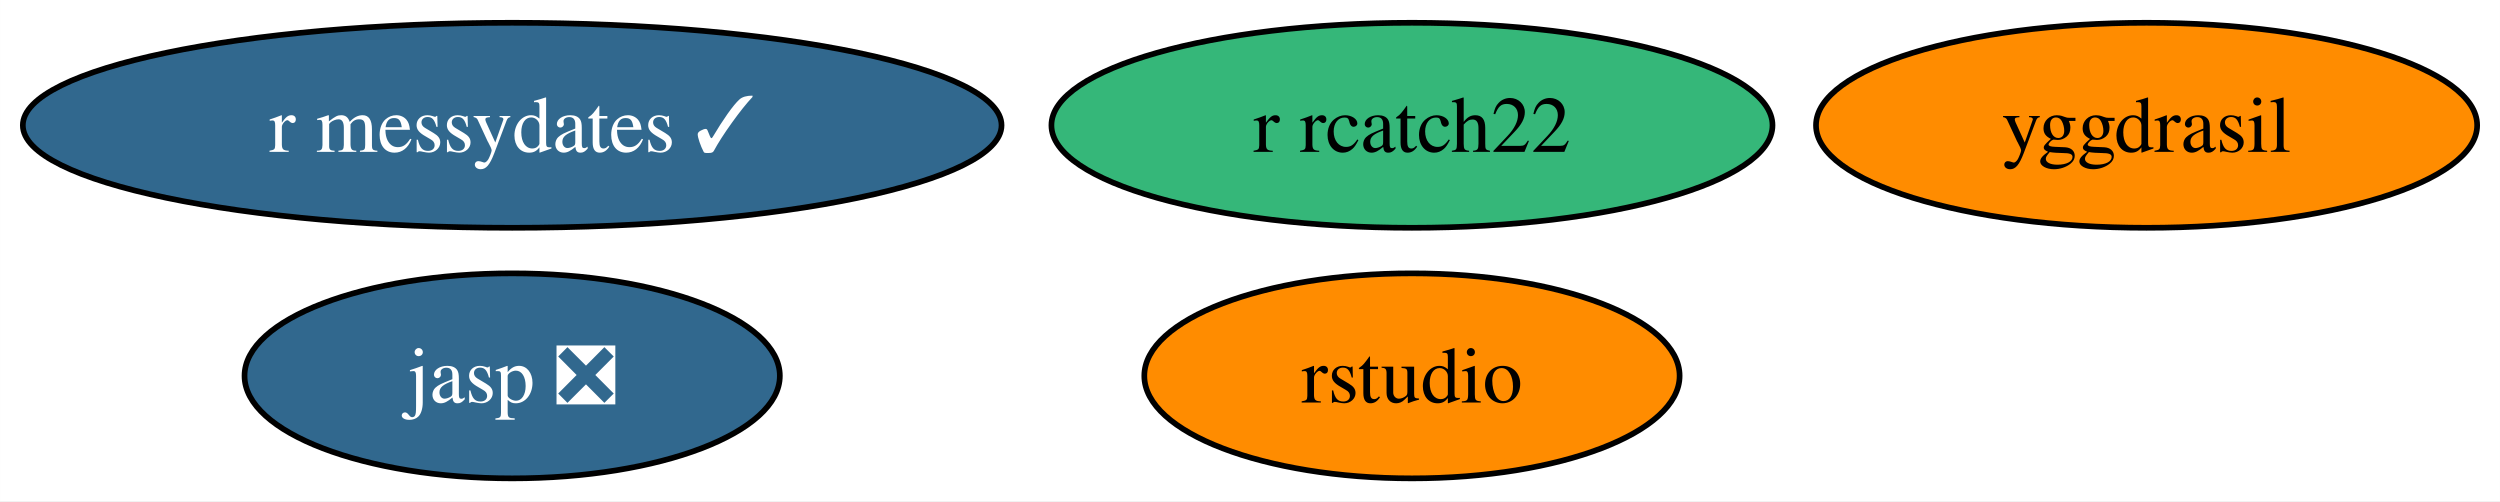
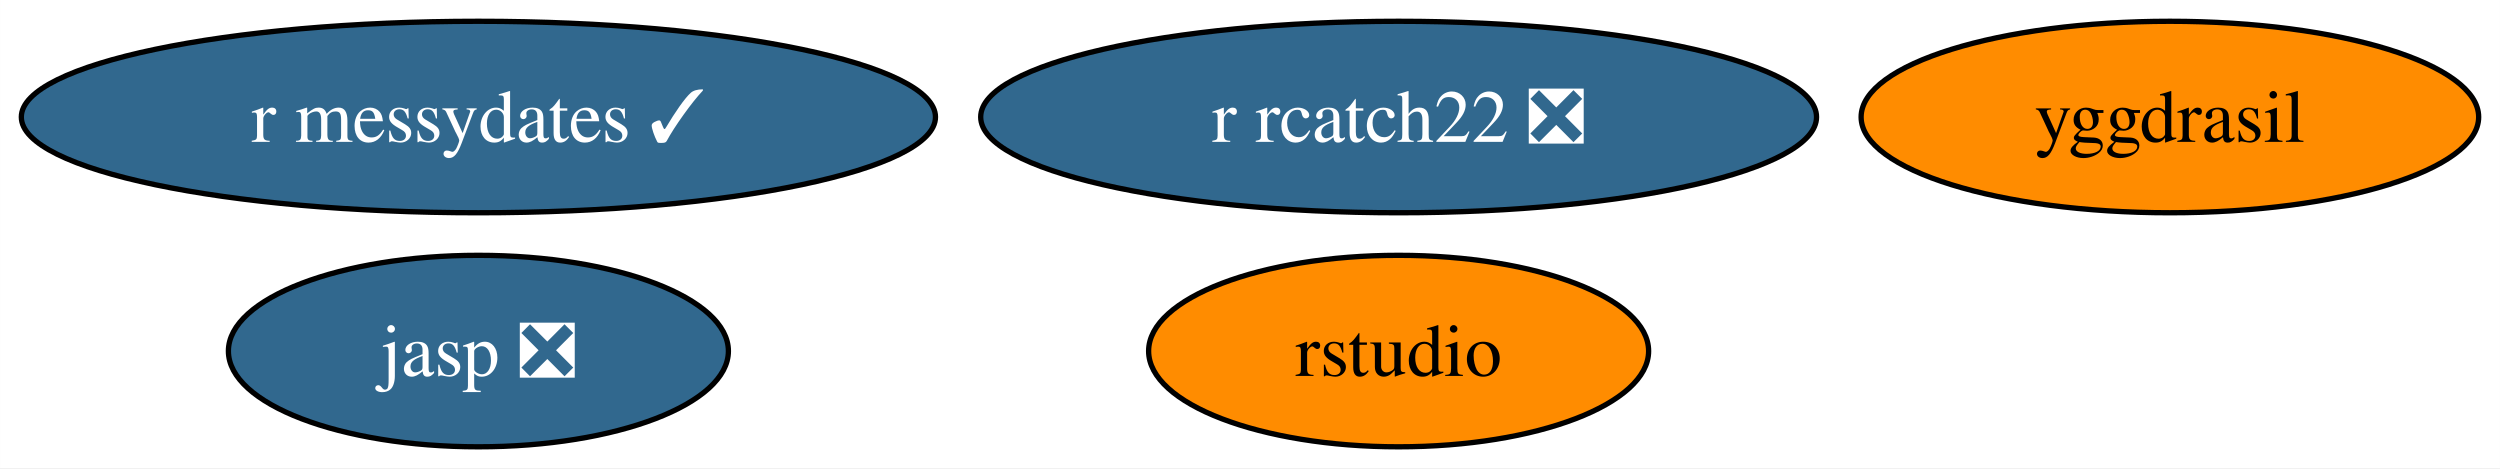
- <svg xmlns="http://www.w3.org/2000/svg" xmlns:xlink="http://www.w3.org/1999/xlink" width="439pt" height="88pt" viewBox="0.00 0.00 438.98 88.00">
+ <svg xmlns="http://www.w3.org/2000/svg" xmlns:xlink="http://www.w3.org/1999/xlink" width="470pt" height="88pt" viewBox="0.00 0.00 469.98 88.00">
  <g id="graph0" class="graph" transform="scale(1 1) rotate(0) translate(4 84)">
-     <polygon fill="white" stroke="none" points="-4,4 -4,-84 434.98,-84 434.98,4 -4,4" />
+     <polygon fill="white" stroke="none" points="-4,4 -4,-84 465.98,-84 465.98,4 -4,4" />
    <g id="node1" class="node">
      <g id="a_node1">
        <a xlink:href="https://github.com/conda-forge/yggdrasil-feedstock" xlink:title="yggdrasil">
-           <ellipse fill="#ff8c00" stroke="black" cx="372.93" cy="-62" rx="58.05" ry="18" />
-           <text text-anchor="middle" x="372.93" y="-57.33" font-family="Times,serif" font-size="14.00">yggdrasil</text>
+           <ellipse fill="#ff8c00" stroke="black" cx="403.93" cy="-62" rx="58.05" ry="18" />
+           <text text-anchor="middle" x="403.93" y="-57.33" font-family="Times,serif" font-size="14.00">yggdrasil</text>
        </a>
      </g>
    </g>
    <g id="node2" class="node">
      <g id="a_node2">
        <a xlink:href="https://github.com/conda-forge/jasp-feedstock/pull/22" xlink:title="jasp ❎">
          <ellipse fill="#31688e" stroke="black" cx="85.93" cy="-18" rx="47" ry="18" />
          <text text-anchor="middle" x="85.93" y="-13.32" font-family="Times,serif" font-size="14.00" fill="white">jasp ❎</text>
        </a>
      </g>
    </g>
    <g id="node3" class="node">
      <g id="a_node3">
        <a xlink:href="https://github.com/conda-forge/rstudio-feedstock" xlink:title="rstudio">
-           <ellipse fill="#ff8c00" stroke="black" cx="243.93" cy="-18" rx="47" ry="18" />
-           <text text-anchor="middle" x="243.93" y="-13.32" font-family="Times,serif" font-size="14.00">rstudio</text>
+           <ellipse fill="#ff8c00" stroke="black" cx="258.93" cy="-18" rx="47" ry="18" />
+           <text text-anchor="middle" x="258.93" y="-13.32" font-family="Times,serif" font-size="14.00">rstudio</text>
        </a>
      </g>
    </g>
    <g id="node4" class="node">
      <g id="a_node4">
        <a xlink:href="https://github.com/conda-forge/r-messydates-feedstock/pull/1" xlink:title="r messydates ✓">
          <ellipse fill="#31688e" stroke="black" cx="85.93" cy="-62" rx="85.93" ry="18" />
          <text text-anchor="middle" x="85.93" y="-57.33" font-family="Times,serif" font-size="14.00" fill="white">r messydates ✓</text>
        </a>
      </g>
    </g>
    <g id="node5" class="node">
      <g id="a_node5">
-         <a xlink:href="https://github.com/conda-forge/r-rcatch22-feedstock" xlink:title="r rcatch22">
-           <ellipse fill="#35b779" stroke="black" cx="243.93" cy="-62" rx="63.31" ry="18" />
-           <text text-anchor="middle" x="243.93" y="-57.33" font-family="Times,serif" font-size="14.00">r rcatch22</text>
+         <a xlink:href="https://github.com/conda-forge/r-rcatch22-feedstock/pull/1" xlink:title="r rcatch22 ❎">
+           <ellipse fill="#31688e" stroke="black" cx="258.93" cy="-62" rx="78.57" ry="18" />
+           <text text-anchor="middle" x="258.93" y="-57.33" font-family="Times,serif" font-size="14.00" fill="white">r rcatch22 ❎</text>
        </a>
      </g>
    </g>
  </g>
</svg>
